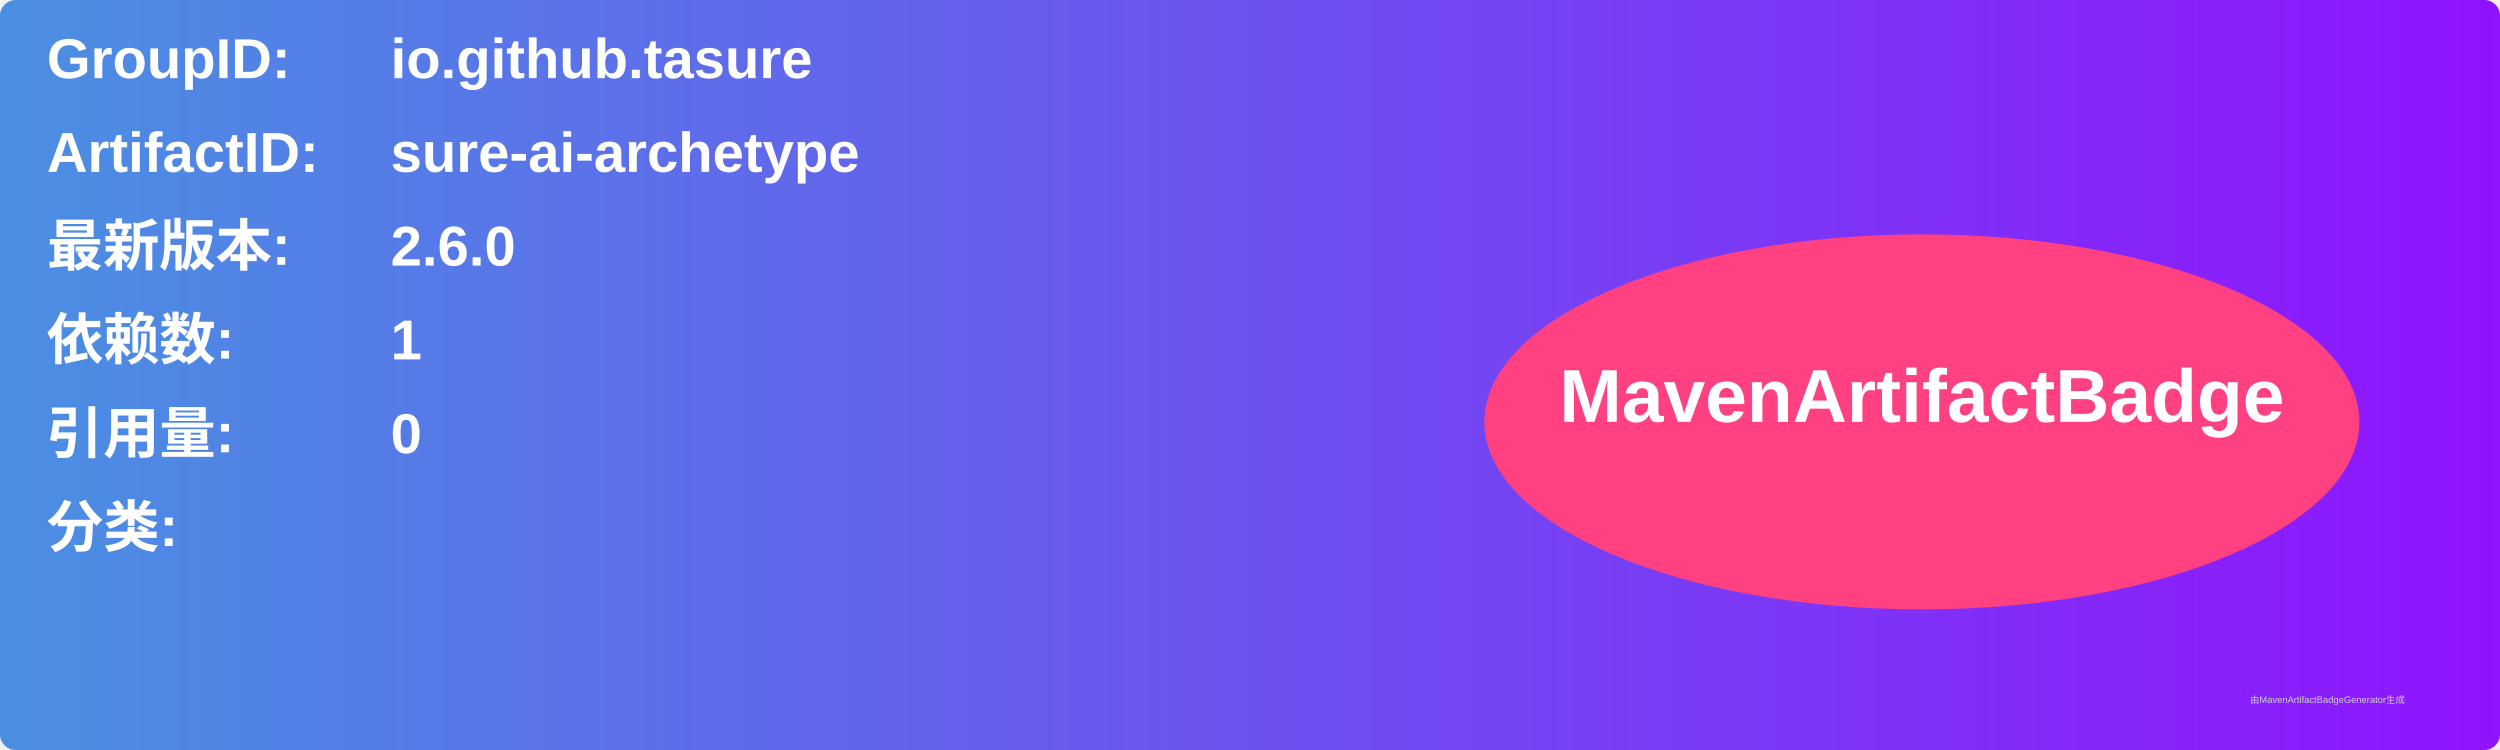
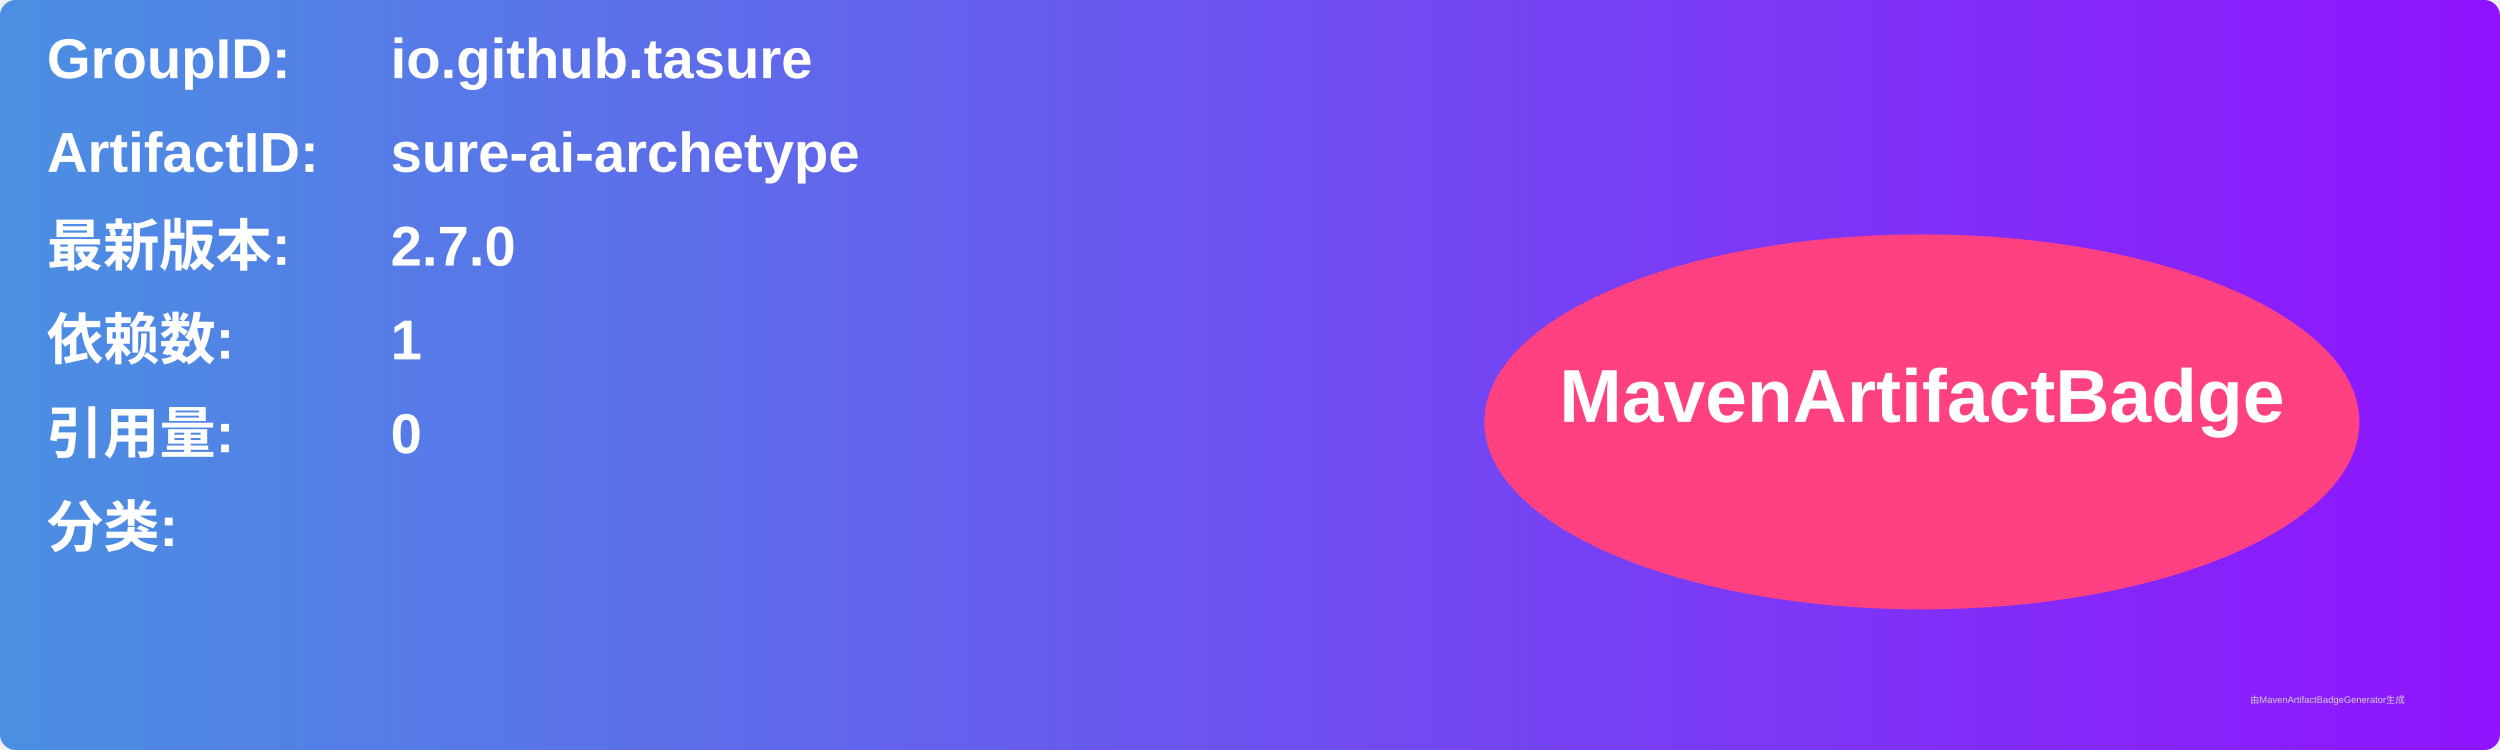
<svg xmlns="http://www.w3.org/2000/svg" width="800" height="240" viewBox="0 0 800 240">
  <linearGradient id="grad" x1="0%" y1="0%" x2="100%" y2="0%">
    <stop offset="0%" stop-color="#4a90e2" />
    <stop offset="100%" stop-color="#9013fe" />
  </linearGradient>
  <rect width="100%" height="100%" rx="5" ry="5" fill="url(#grad)" />
  <g transform="translate(15, 15)">
    <text x="0" y="10" font-family="Arial" font-size="18" fill="white" font-weight="bold" width="260">GroupID:</text>
    <text x="110" y="10" font-family="Arial" font-size="18" fill="white" font-weight="bold" width="460">io.github.tasure</text>
    <text x="0" y="40" font-family="Arial" font-size="18" fill="white" font-weight="bold" width="260">ArtifactID:</text>
    <text x="110" y="40" font-family="Arial" font-size="18" fill="white" font-weight="bold" width="460">sure-ai-archetype</text>
    <text x="0" y="70" font-family="Arial" font-size="18" fill="white" font-weight="bold">最新版本:</text>
    <text x="110" y="70" font-family="Arial" font-size="18" fill="white" font-weight="bold">
-       <tspan font-weight="bold">2.6.0</tspan>
+       <tspan font-weight="bold">2.7.0</tspan>
    </text>
    <text x="0" y="100" font-family="Arial" font-size="18" fill="white" font-weight="bold">依赖数: </text>
    <text x="110" y="100" font-family="Arial" font-size="18" fill="white">
      <tspan font-weight="bold">1</tspan>
    </text>
    <text x="0" y="130" font-family="Arial" font-size="18" fill="white" font-weight="bold">引用量: </text>
    <text x="110" y="130" font-family="Arial" font-size="18" fill="white">
      <tspan font-weight="bold">0</tspan>
    </text>
    <text x="0" y="160" font-family="Arial" font-size="18" fill="white" font-weight="bold">分类:</text>
    <text x="10" y="190" font-family="Arial" font-size="10" fill="white">
      <tspan font-weight="bold" />
    </text>
    <ellipse cx="600" cy="120" rx="140" ry="60" fill="#ff4081" />
    <text x="600" y="120" text-anchor="middle" font-family="Arial" font-size="24" fill="white" font-weight="bold">MavenArtifactBadge</text>
  </g>
  <text x="720" y="225" font-family="Arial" font-size="3" fill="#d0d0d0">由MavenArtifactBadgeGenerator生成</text>
</svg>
